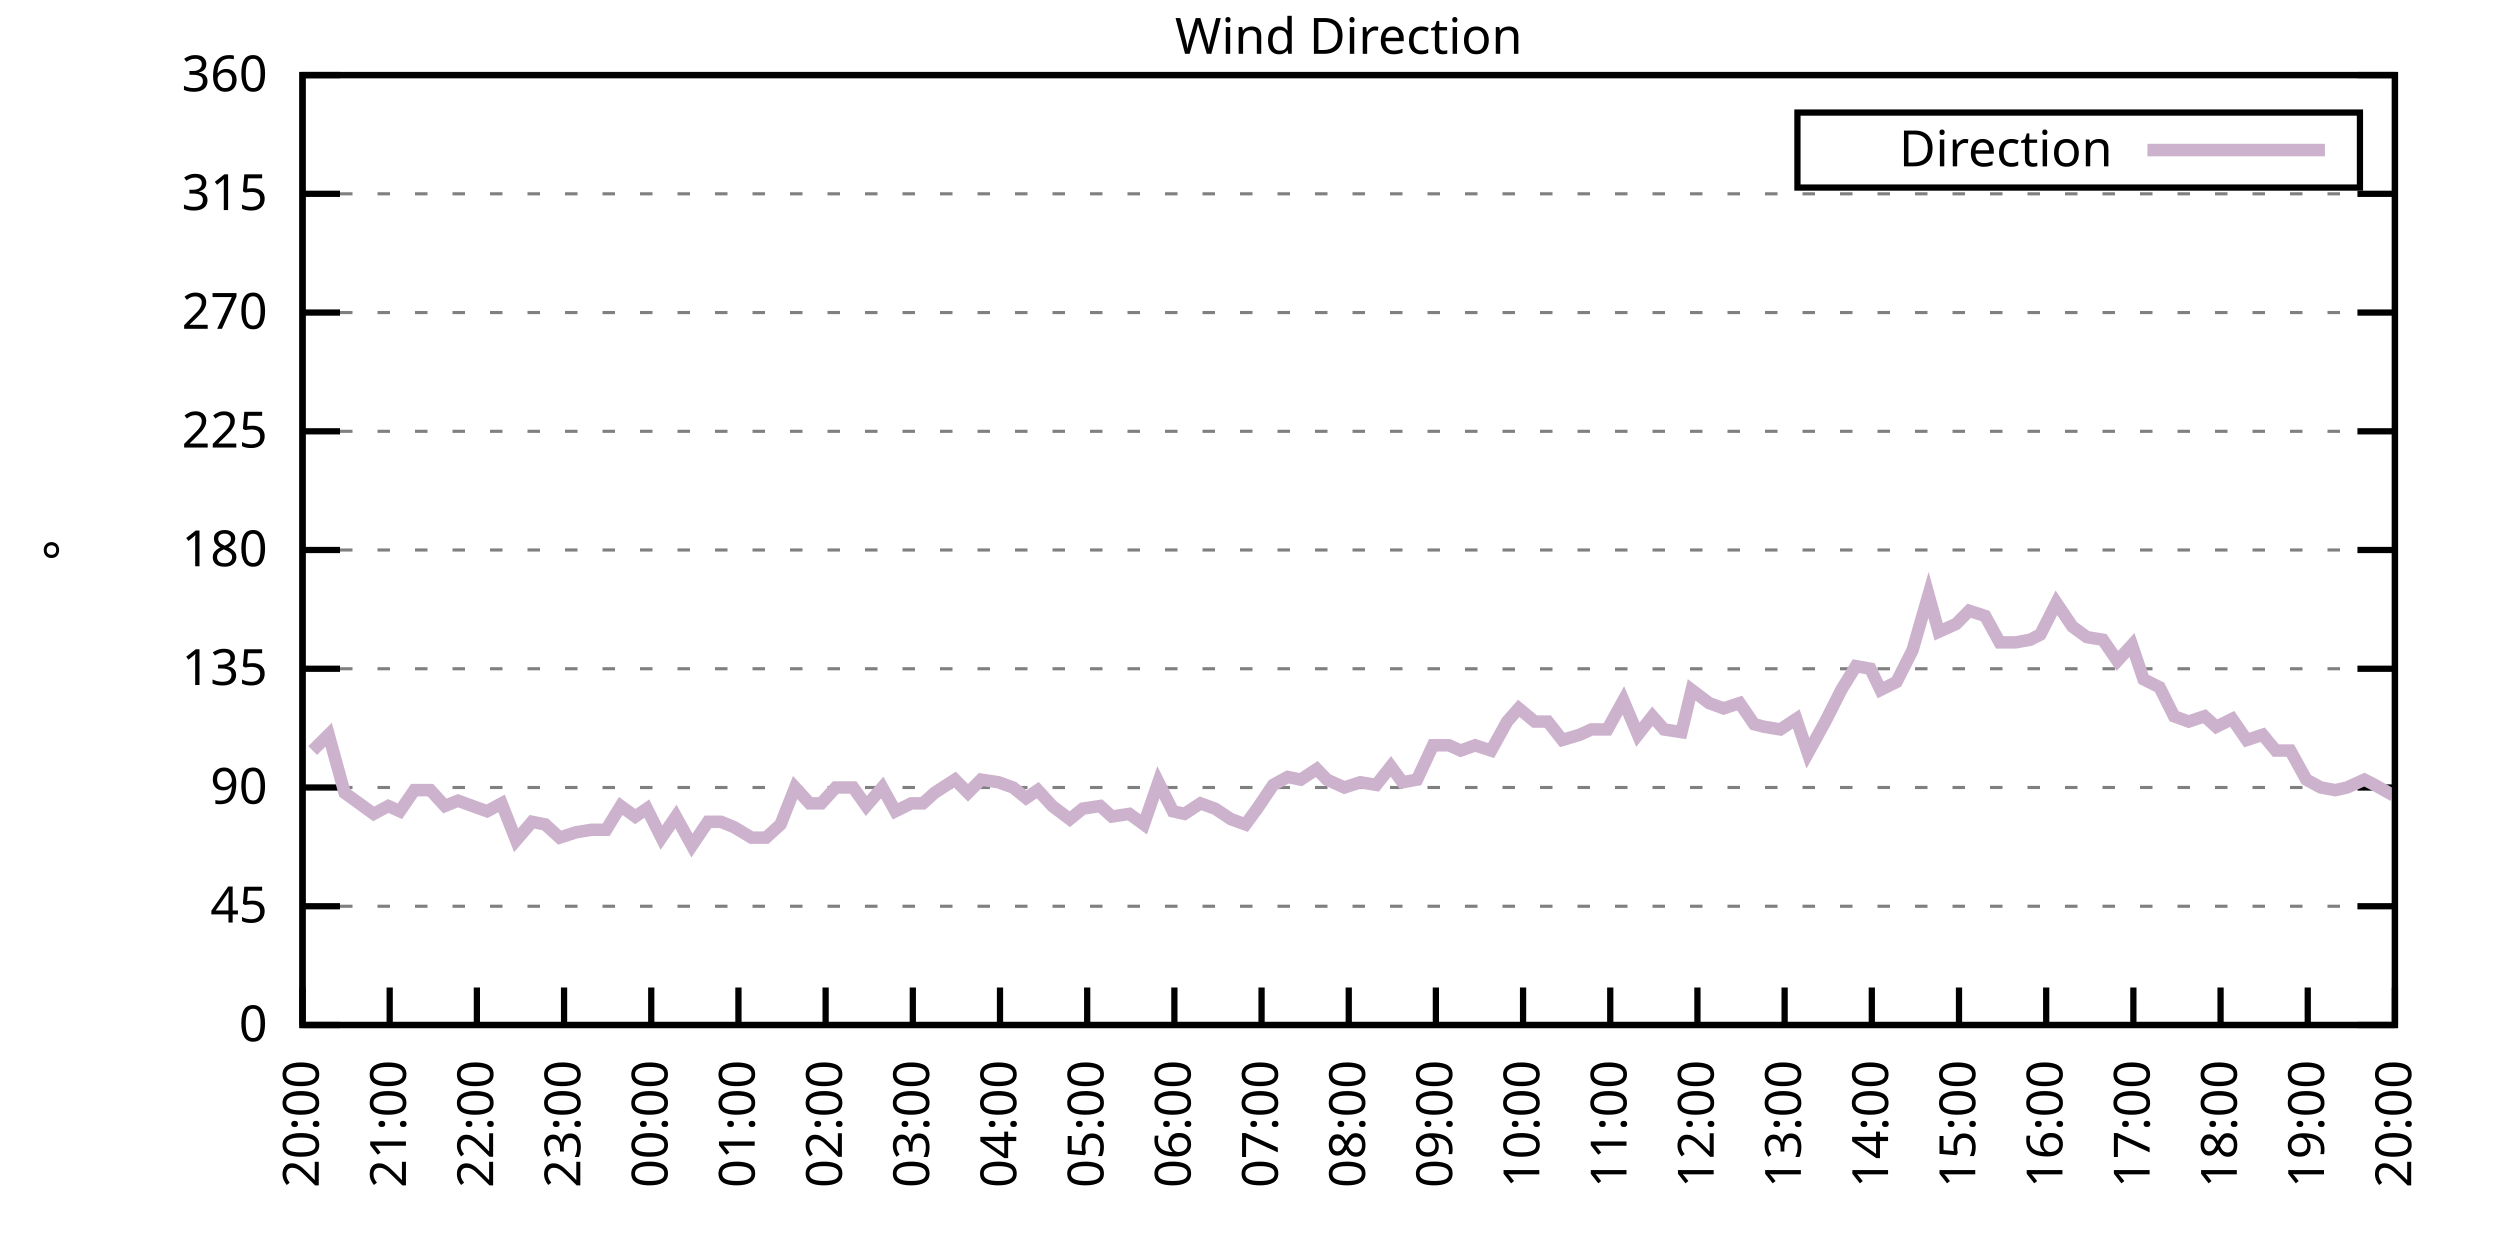
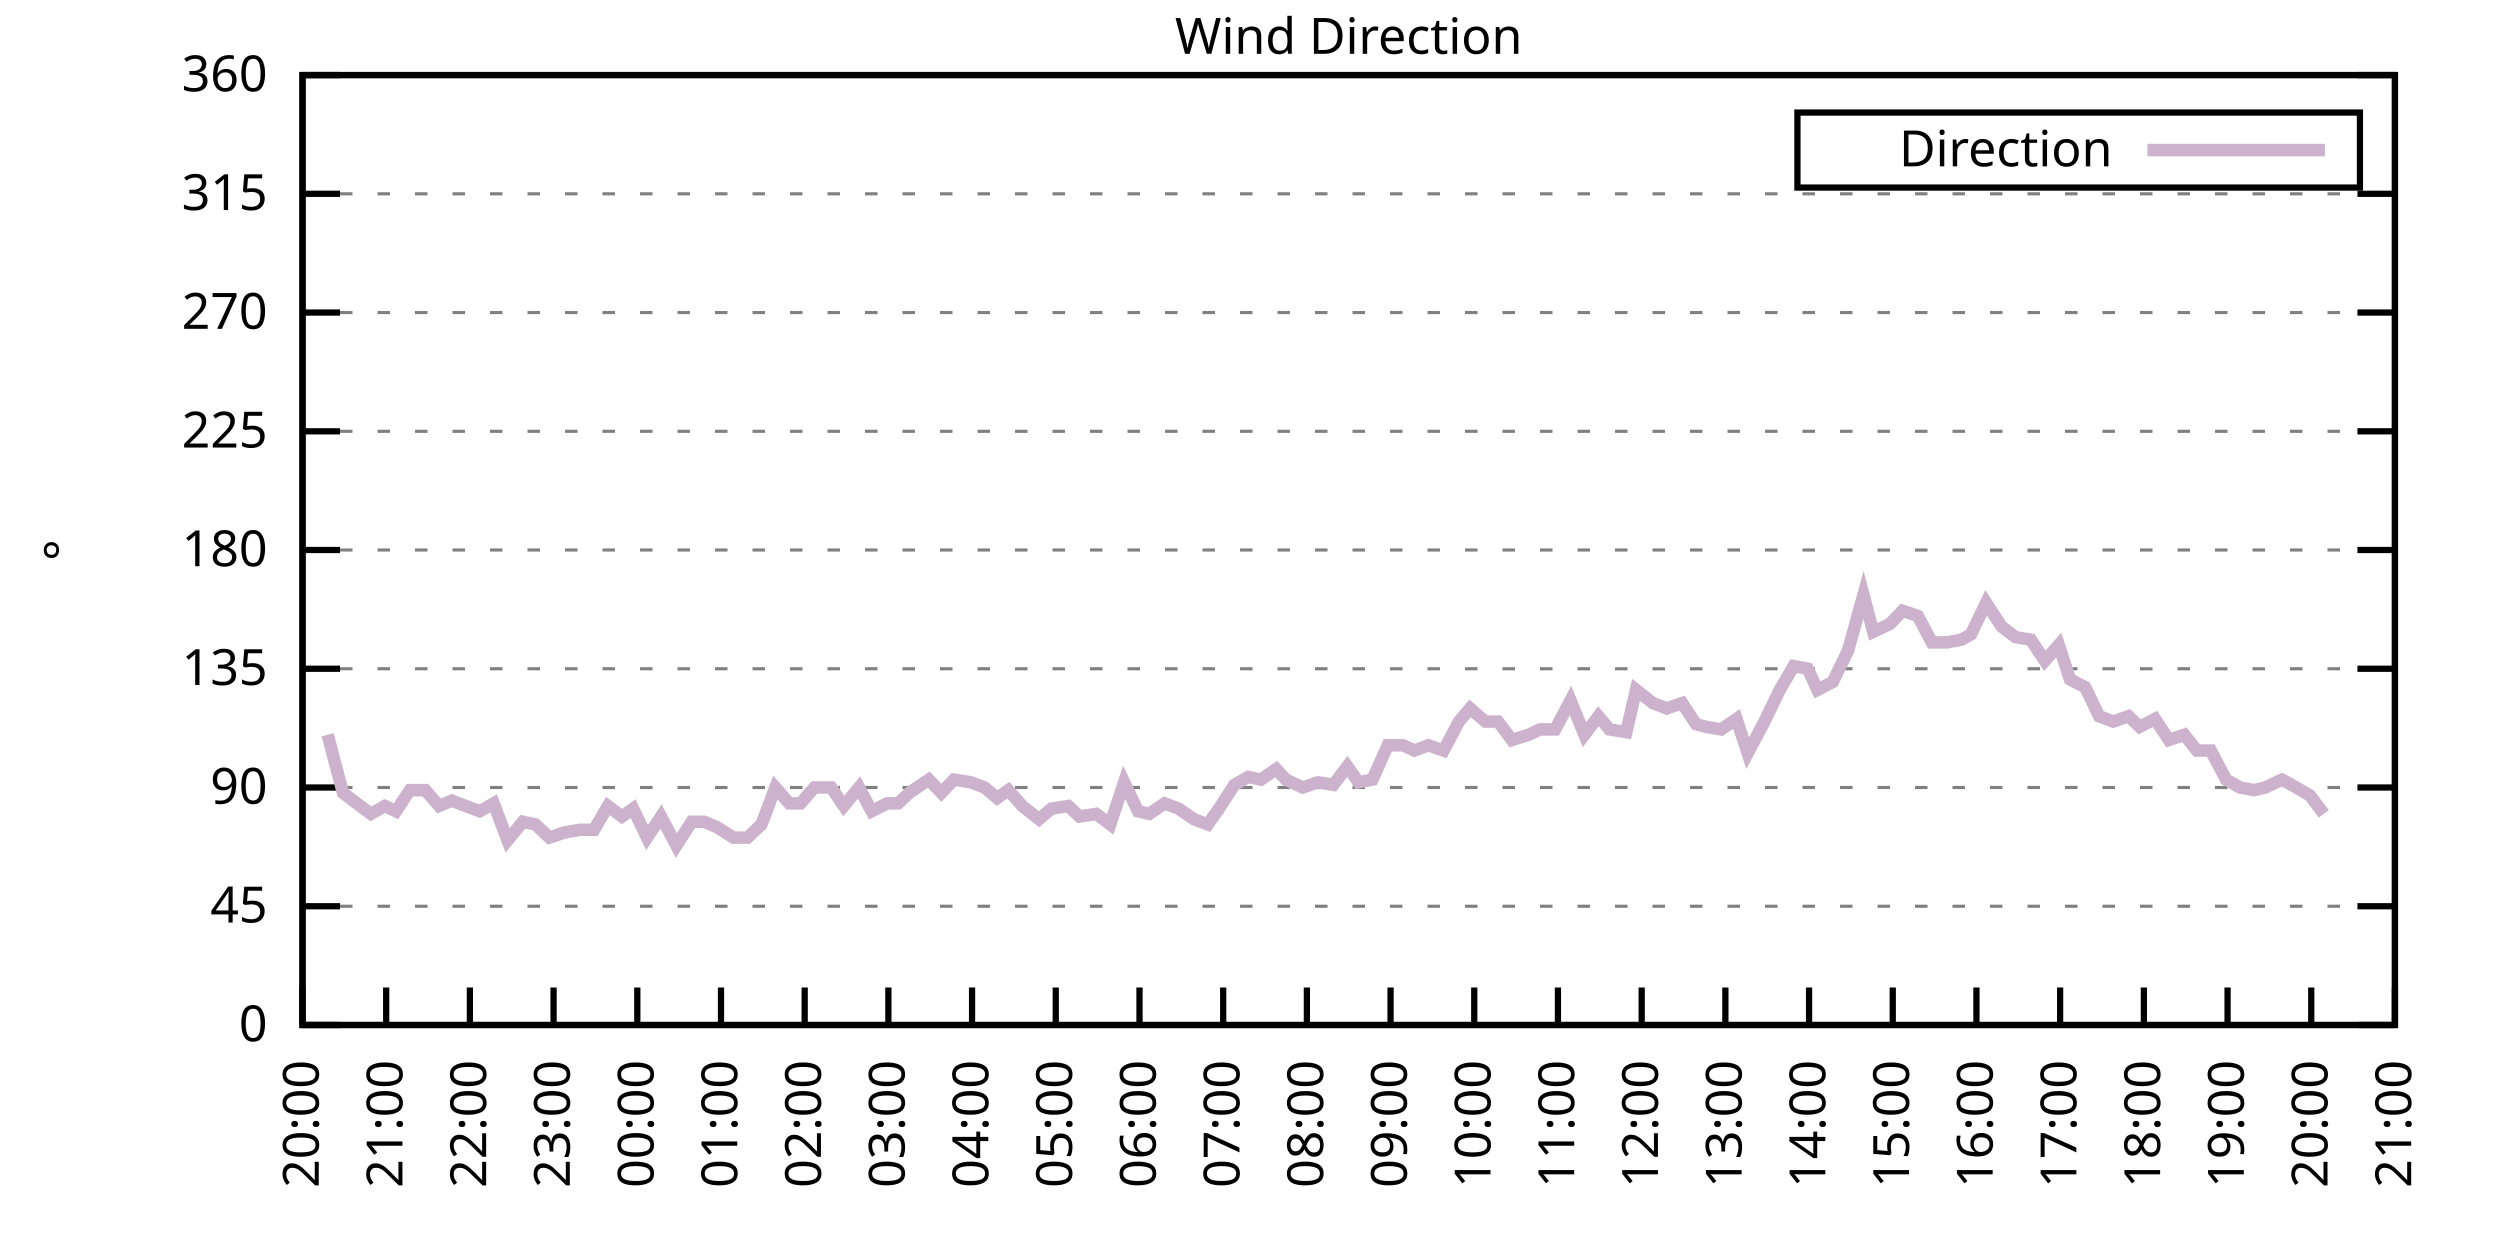
<svg xmlns="http://www.w3.org/2000/svg" xmlns:xlink="http://www.w3.org/1999/xlink" width="400" height="200" viewBox="0 0 400 200">
  <g id="gnuplot_canvas">
    <rect x="0" y="0" width="400" height="200" fill="none" />
    <defs>
      <circle id="gpDot" r="0.5" stroke-width="0.5" stroke="currentColor" />
      <path id="gpPt0" stroke-width="0.333" stroke="currentColor" d="M-1,0 h2 M0,-1 v2" />
      <path id="gpPt1" stroke-width="0.333" stroke="currentColor" d="M-1,-1 L1,1 M1,-1 L-1,1" />
      <path id="gpPt2" stroke-width="0.333" stroke="currentColor" d="M-1,0 L1,0 M0,-1 L0,1 M-1,-1 L1,1 M-1,1 L1,-1" />
      <rect id="gpPt3" stroke-width="0.333" stroke="currentColor" x="-1" y="-1" width="2" height="2" />
      <rect id="gpPt4" stroke-width="0.333" stroke="currentColor" fill="currentColor" x="-1" y="-1" width="2" height="2" />
      <circle id="gpPt5" stroke-width="0.333" stroke="currentColor" cx="0" cy="0" r="1" />
      <use xlink:href="#gpPt5" id="gpPt6" fill="currentColor" stroke="none" />
      <path id="gpPt7" stroke-width="0.333" stroke="currentColor" d="M0,-1.33 L-1.33,0.67 L1.33,0.67 z" />
      <use xlink:href="#gpPt7" id="gpPt8" fill="currentColor" stroke="none" />
      <use xlink:href="#gpPt7" id="gpPt9" stroke="currentColor" transform="rotate(180)" />
      <use xlink:href="#gpPt9" id="gpPt10" fill="currentColor" stroke="none" />
      <use xlink:href="#gpPt3" id="gpPt11" stroke="currentColor" transform="rotate(45)" />
      <use xlink:href="#gpPt11" id="gpPt12" fill="currentColor" stroke="none" />
      <path id="gpPt13" stroke-width="0.333" stroke="currentColor" d="M0,1.330 L1.265,0.411 L0.782,-1.067 L-0.782,-1.076 L-1.265,0.411 z" />
      <use xlink:href="#gpPt13" id="gpPt14" fill="currentColor" stroke="none" />
      <filter id="textbox" filterUnits="objectBoundingBox" x="0" y="0" height="1" width="1">
        <feFlood flood-color="white" flood-opacity="1" result="bgnd" />
        <feComposite in="SourceGraphic" in2="bgnd" operator="atop" />
      </filter>
      <filter id="greybox" filterUnits="objectBoundingBox" x="0" y="0" height="1" width="1">
        <feFlood flood-color="lightgrey" flood-opacity="1" result="grey" />
        <feComposite in="SourceGraphic" in2="grey" operator="atop" />
      </filter>
    </defs>
    <g fill="none" color="white" stroke="currentColor" stroke-width="1.00" stroke-linecap="butt" stroke-linejoin="miter">
</g>
    <g fill="none" color="black" stroke="currentColor" stroke-width="1.00" stroke-linecap="butt" stroke-linejoin="miter">
      <g stroke="none" shape-rendering="crispEdges">
        <polygon fill="rgb(255, 255, 255)" points="48.40,164.00 383.18,164.00 383.18,12.02 48.40,12.02 " />
      </g>
    </g>
    <g fill="none" color="black" stroke="currentColor" stroke-width="1.00" stroke-linecap="butt" stroke-linejoin="miter">
</g>
    <g fill="none" color="black" stroke="black" stroke-width="0.50" stroke-linecap="butt" stroke-linejoin="miter">
</g>
    <g fill="none" color="gray" stroke="currentColor" stroke-width="0.50" stroke-linecap="butt" stroke-linejoin="miter">
      <path stroke="gray" stroke-dasharray="2,4" class="gridline" d="M48.40,164.00 L383.19,164.00  " />
    </g>
    <g fill="none" color="gray" stroke="gray" stroke-width="1.00" stroke-linecap="butt" stroke-linejoin="miter">
</g>
    <g fill="none" color="black" stroke="currentColor" stroke-width="1.00" stroke-linecap="butt" stroke-linejoin="miter">
      <path stroke="black" d="M48.40,164.00 L54.40,164.00 M383.19,164.00 L377.19,164.00  " />
      <g transform="translate(42.80,166.60)" stroke="none" fill="black" font-family="Sans" font-size="8.00" text-anchor="end">
        <text>
          <tspan font-family="Sans"> 0</tspan>
        </text>
      </g>
    </g>
    <g fill="none" color="black" stroke="currentColor" stroke-width="1.00" stroke-linecap="butt" stroke-linejoin="miter">
</g>
    <g fill="none" color="black" stroke="black" stroke-width="0.50" stroke-linecap="butt" stroke-linejoin="miter">
</g>
    <g fill="none" color="gray" stroke="currentColor" stroke-width="0.50" stroke-linecap="butt" stroke-linejoin="miter">
      <path stroke="gray" stroke-dasharray="2,4" class="gridline" d="M48.40,145.00 L383.19,145.00  " />
    </g>
    <g fill="none" color="gray" stroke="gray" stroke-width="1.00" stroke-linecap="butt" stroke-linejoin="miter">
</g>
    <g fill="none" color="black" stroke="currentColor" stroke-width="1.00" stroke-linecap="butt" stroke-linejoin="miter">
      <path stroke="black" d="M48.40,145.00 L54.40,145.00 M383.19,145.00 L377.19,145.00  " />
      <g transform="translate(42.80,147.60)" stroke="none" fill="black" font-family="Sans" font-size="8.00" text-anchor="end">
        <text>
          <tspan font-family="Sans"> 45</tspan>
        </text>
      </g>
    </g>
    <g fill="none" color="black" stroke="currentColor" stroke-width="1.00" stroke-linecap="butt" stroke-linejoin="miter">
</g>
    <g fill="none" color="black" stroke="black" stroke-width="0.50" stroke-linecap="butt" stroke-linejoin="miter">
</g>
    <g fill="none" color="gray" stroke="currentColor" stroke-width="0.50" stroke-linecap="butt" stroke-linejoin="miter">
      <path stroke="gray" stroke-dasharray="2,4" class="gridline" d="M48.40,126.00 L383.19,126.00  " />
    </g>
    <g fill="none" color="gray" stroke="gray" stroke-width="1.00" stroke-linecap="butt" stroke-linejoin="miter">
</g>
    <g fill="none" color="black" stroke="currentColor" stroke-width="1.00" stroke-linecap="butt" stroke-linejoin="miter">
      <path stroke="black" d="M48.40,126.00 L54.40,126.00 M383.19,126.00 L377.19,126.00  " />
      <g transform="translate(42.80,128.60)" stroke="none" fill="black" font-family="Sans" font-size="8.00" text-anchor="end">
        <text>
          <tspan font-family="Sans"> 90</tspan>
        </text>
      </g>
    </g>
    <g fill="none" color="black" stroke="currentColor" stroke-width="1.00" stroke-linecap="butt" stroke-linejoin="miter">
</g>
    <g fill="none" color="black" stroke="black" stroke-width="0.50" stroke-linecap="butt" stroke-linejoin="miter">
</g>
    <g fill="none" color="gray" stroke="currentColor" stroke-width="0.50" stroke-linecap="butt" stroke-linejoin="miter">
      <path stroke="gray" stroke-dasharray="2,4" class="gridline" d="M48.40,107.00 L383.19,107.00  " />
    </g>
    <g fill="none" color="gray" stroke="gray" stroke-width="1.00" stroke-linecap="butt" stroke-linejoin="miter">
</g>
    <g fill="none" color="black" stroke="currentColor" stroke-width="1.00" stroke-linecap="butt" stroke-linejoin="miter">
      <path stroke="black" d="M48.40,107.00 L54.40,107.00 M383.19,107.00 L377.19,107.00  " />
      <g transform="translate(42.80,109.60)" stroke="none" fill="black" font-family="Sans" font-size="8.00" text-anchor="end">
        <text>
          <tspan font-family="Sans"> 135</tspan>
        </text>
      </g>
    </g>
    <g fill="none" color="black" stroke="currentColor" stroke-width="1.00" stroke-linecap="butt" stroke-linejoin="miter">
</g>
    <g fill="none" color="black" stroke="black" stroke-width="0.50" stroke-linecap="butt" stroke-linejoin="miter">
</g>
    <g fill="none" color="gray" stroke="currentColor" stroke-width="0.50" stroke-linecap="butt" stroke-linejoin="miter">
      <path stroke="gray" stroke-dasharray="2,4" class="gridline" d="M48.40,88.00 L383.19,88.00  " />
    </g>
    <g fill="none" color="gray" stroke="gray" stroke-width="1.00" stroke-linecap="butt" stroke-linejoin="miter">
</g>
    <g fill="none" color="black" stroke="currentColor" stroke-width="1.00" stroke-linecap="butt" stroke-linejoin="miter">
      <path stroke="black" d="M48.40,88.00 L54.40,88.00 M383.19,88.00 L377.19,88.00  " />
      <g transform="translate(42.80,90.60)" stroke="none" fill="black" font-family="Sans" font-size="8.00" text-anchor="end">
        <text>
          <tspan font-family="Sans"> 180</tspan>
        </text>
      </g>
    </g>
    <g fill="none" color="black" stroke="currentColor" stroke-width="1.00" stroke-linecap="butt" stroke-linejoin="miter">
</g>
    <g fill="none" color="black" stroke="black" stroke-width="0.50" stroke-linecap="butt" stroke-linejoin="miter">
</g>
    <g fill="none" color="gray" stroke="currentColor" stroke-width="0.50" stroke-linecap="butt" stroke-linejoin="miter">
      <path stroke="gray" stroke-dasharray="2,4" class="gridline" d="M48.40,69.01 L383.19,69.01  " />
    </g>
    <g fill="none" color="gray" stroke="gray" stroke-width="1.00" stroke-linecap="butt" stroke-linejoin="miter">
</g>
    <g fill="none" color="black" stroke="currentColor" stroke-width="1.00" stroke-linecap="butt" stroke-linejoin="miter">
      <path stroke="black" d="M48.40,69.01 L54.40,69.01 M383.19,69.01 L377.19,69.01  " />
      <g transform="translate(42.80,71.61)" stroke="none" fill="black" font-family="Sans" font-size="8.00" text-anchor="end">
        <text>
          <tspan font-family="Sans"> 225</tspan>
        </text>
      </g>
    </g>
    <g fill="none" color="black" stroke="currentColor" stroke-width="1.00" stroke-linecap="butt" stroke-linejoin="miter">
</g>
    <g fill="none" color="black" stroke="black" stroke-width="0.50" stroke-linecap="butt" stroke-linejoin="miter">
</g>
    <g fill="none" color="gray" stroke="currentColor" stroke-width="0.50" stroke-linecap="butt" stroke-linejoin="miter">
      <path stroke="gray" stroke-dasharray="2,4" class="gridline" d="M48.40,50.01 L383.19,50.01  " />
    </g>
    <g fill="none" color="gray" stroke="gray" stroke-width="1.00" stroke-linecap="butt" stroke-linejoin="miter">
</g>
    <g fill="none" color="black" stroke="currentColor" stroke-width="1.00" stroke-linecap="butt" stroke-linejoin="miter">
      <path stroke="black" d="M48.40,50.01 L54.40,50.01 M383.19,50.01 L377.19,50.01  " />
      <g transform="translate(42.80,52.61)" stroke="none" fill="black" font-family="Sans" font-size="8.00" text-anchor="end">
        <text>
          <tspan font-family="Sans"> 270</tspan>
        </text>
      </g>
    </g>
    <g fill="none" color="black" stroke="currentColor" stroke-width="1.00" stroke-linecap="butt" stroke-linejoin="miter">
</g>
    <g fill="none" color="black" stroke="black" stroke-width="0.50" stroke-linecap="butt" stroke-linejoin="miter">
</g>
    <g fill="none" color="gray" stroke="currentColor" stroke-width="0.50" stroke-linecap="butt" stroke-linejoin="miter">
      <path stroke="gray" stroke-dasharray="2,4" class="gridline" d="M48.40,31.01 L383.19,31.01  " />
    </g>
    <g fill="none" color="gray" stroke="gray" stroke-width="1.00" stroke-linecap="butt" stroke-linejoin="miter">
</g>
    <g fill="none" color="black" stroke="currentColor" stroke-width="1.00" stroke-linecap="butt" stroke-linejoin="miter">
      <path stroke="black" d="M48.40,31.01 L54.40,31.01 M383.19,31.01 L377.19,31.01  " />
      <g transform="translate(42.80,33.61)" stroke="none" fill="black" font-family="Sans" font-size="8.00" text-anchor="end">
        <text>
          <tspan font-family="Sans"> 315</tspan>
        </text>
      </g>
    </g>
    <g fill="none" color="black" stroke="currentColor" stroke-width="1.00" stroke-linecap="butt" stroke-linejoin="miter">
</g>
    <g fill="none" color="black" stroke="black" stroke-width="0.50" stroke-linecap="butt" stroke-linejoin="miter">
</g>
    <g fill="none" color="gray" stroke="currentColor" stroke-width="0.50" stroke-linecap="butt" stroke-linejoin="miter">
      <path stroke="gray" stroke-dasharray="2,4" class="gridline" d="M48.40,12.01 L383.19,12.01  " />
    </g>
    <g fill="none" color="gray" stroke="gray" stroke-width="1.00" stroke-linecap="butt" stroke-linejoin="miter">
</g>
    <g fill="none" color="black" stroke="currentColor" stroke-width="1.00" stroke-linecap="butt" stroke-linejoin="miter">
      <path stroke="black" d="M48.40,12.01 L54.40,12.01 M383.19,12.01 L377.19,12.01  " />
      <g transform="translate(42.80,14.61)" stroke="none" fill="black" font-family="Sans" font-size="8.00" text-anchor="end">
        <text>
          <tspan font-family="Sans"> 360</tspan>
        </text>
      </g>
    </g>
    <g fill="none" color="black" stroke="currentColor" stroke-width="1.00" stroke-linecap="butt" stroke-linejoin="miter">
      <path stroke="black" d="M48.40,164.00 L48.40,158.00  " />
      <g transform="translate(51.00,169.60) rotate(270.00)" stroke="none" fill="black" font-family="Sans" font-size="8.00" text-anchor="end">
        <text>
          <tspan font-family="Sans">20:00</tspan>
        </text>
      </g>
    </g>
    <g fill="none" color="black" stroke="currentColor" stroke-width="1.00" stroke-linecap="butt" stroke-linejoin="miter">
-       <path stroke="black" d="M62.35,164.00 L62.35,158.00  " />
-       <g transform="translate(64.95,169.60) rotate(270.00)" stroke="none" fill="black" font-family="Sans" font-size="8.00" text-anchor="end">
+       <path stroke="black" d="M61.79,164.00 L61.79,158.00  " />
+       <g transform="translate(64.39,169.60) rotate(270.00)" stroke="none" fill="black" font-family="Sans" font-size="8.00" text-anchor="end">
        <text>
          <tspan font-family="Sans">21:00</tspan>
        </text>
      </g>
    </g>
    <g fill="none" color="black" stroke="currentColor" stroke-width="1.00" stroke-linecap="butt" stroke-linejoin="miter">
-       <path stroke="black" d="M76.30,164.00 L76.30,158.00  " />
-       <g transform="translate(78.90,169.60) rotate(270.00)" stroke="none" fill="black" font-family="Sans" font-size="8.00" text-anchor="end">
+       <path stroke="black" d="M75.18,164.00 L75.18,158.00  " />
+       <g transform="translate(77.78,169.60) rotate(270.00)" stroke="none" fill="black" font-family="Sans" font-size="8.00" text-anchor="end">
        <text>
          <tspan font-family="Sans">22:00</tspan>
        </text>
      </g>
    </g>
    <g fill="none" color="black" stroke="currentColor" stroke-width="1.00" stroke-linecap="butt" stroke-linejoin="miter">
-       <path stroke="black" d="M90.25,164.00 L90.25,158.00  " />
-       <g transform="translate(92.85,169.60) rotate(270.00)" stroke="none" fill="black" font-family="Sans" font-size="8.00" text-anchor="end">
+       <path stroke="black" d="M88.57,164.00 L88.57,158.00  " />
+       <g transform="translate(91.17,169.60) rotate(270.00)" stroke="none" fill="black" font-family="Sans" font-size="8.00" text-anchor="end">
        <text>
          <tspan font-family="Sans">23:00</tspan>
        </text>
      </g>
    </g>
    <g fill="none" color="black" stroke="currentColor" stroke-width="1.00" stroke-linecap="butt" stroke-linejoin="miter">
-       <path stroke="black" d="M104.20,164.00 L104.20,158.00  " />
-       <g transform="translate(106.80,169.60) rotate(270.00)" stroke="none" fill="black" font-family="Sans" font-size="8.00" text-anchor="end">
+       <path stroke="black" d="M101.97,164.00 L101.97,158.00  " />
+       <g transform="translate(104.57,169.60) rotate(270.00)" stroke="none" fill="black" font-family="Sans" font-size="8.00" text-anchor="end">
        <text>
          <tspan font-family="Sans">00:00</tspan>
        </text>
      </g>
    </g>
    <g fill="none" color="black" stroke="currentColor" stroke-width="1.00" stroke-linecap="butt" stroke-linejoin="miter">
-       <path stroke="black" d="M118.15,164.00 L118.15,158.00  " />
-       <g transform="translate(120.75,169.60) rotate(270.00)" stroke="none" fill="black" font-family="Sans" font-size="8.00" text-anchor="end">
+       <path stroke="black" d="M115.36,164.00 L115.36,158.00  " />
+       <g transform="translate(117.96,169.60) rotate(270.00)" stroke="none" fill="black" font-family="Sans" font-size="8.00" text-anchor="end">
        <text>
          <tspan font-family="Sans">01:00</tspan>
        </text>
      </g>
    </g>
    <g fill="none" color="black" stroke="currentColor" stroke-width="1.00" stroke-linecap="butt" stroke-linejoin="miter">
-       <path stroke="black" d="M132.10,164.00 L132.10,158.00  " />
-       <g transform="translate(134.70,169.60) rotate(270.00)" stroke="none" fill="black" font-family="Sans" font-size="8.00" text-anchor="end">
+       <path stroke="black" d="M128.75,164.00 L128.75,158.00  " />
+       <g transform="translate(131.35,169.60) rotate(270.00)" stroke="none" fill="black" font-family="Sans" font-size="8.00" text-anchor="end">
        <text>
          <tspan font-family="Sans">02:00</tspan>
        </text>
      </g>
    </g>
    <g fill="none" color="black" stroke="currentColor" stroke-width="1.00" stroke-linecap="butt" stroke-linejoin="miter">
-       <path stroke="black" d="M146.05,164.00 L146.05,158.00  " />
-       <g transform="translate(148.65,169.60) rotate(270.00)" stroke="none" fill="black" font-family="Sans" font-size="8.00" text-anchor="end">
+       <path stroke="black" d="M142.14,164.00 L142.14,158.00  " />
+       <g transform="translate(144.74,169.60) rotate(270.00)" stroke="none" fill="black" font-family="Sans" font-size="8.00" text-anchor="end">
        <text>
          <tspan font-family="Sans">03:00</tspan>
        </text>
      </g>
    </g>
    <g fill="none" color="black" stroke="currentColor" stroke-width="1.00" stroke-linecap="butt" stroke-linejoin="miter">
-       <path stroke="black" d="M160.00,164.00 L160.00,158.00  " />
-       <g transform="translate(162.60,169.60) rotate(270.00)" stroke="none" fill="black" font-family="Sans" font-size="8.00" text-anchor="end">
+       <path stroke="black" d="M155.53,164.00 L155.53,158.00  " />
+       <g transform="translate(158.13,169.60) rotate(270.00)" stroke="none" fill="black" font-family="Sans" font-size="8.00" text-anchor="end">
        <text>
          <tspan font-family="Sans">04:00</tspan>
        </text>
      </g>
    </g>
    <g fill="none" color="black" stroke="currentColor" stroke-width="1.00" stroke-linecap="butt" stroke-linejoin="miter">
-       <path stroke="black" d="M173.95,164.00 L173.95,158.00  " />
-       <g transform="translate(176.55,169.60) rotate(270.00)" stroke="none" fill="black" font-family="Sans" font-size="8.00" text-anchor="end">
+       <path stroke="black" d="M168.92,164.00 L168.92,158.00  " />
+       <g transform="translate(171.52,169.60) rotate(270.00)" stroke="none" fill="black" font-family="Sans" font-size="8.00" text-anchor="end">
        <text>
          <tspan font-family="Sans">05:00</tspan>
        </text>
      </g>
    </g>
    <g fill="none" color="black" stroke="currentColor" stroke-width="1.00" stroke-linecap="butt" stroke-linejoin="miter">
-       <path stroke="black" d="M187.90,164.00 L187.90,158.00  " />
-       <g transform="translate(190.50,169.60) rotate(270.00)" stroke="none" fill="black" font-family="Sans" font-size="8.00" text-anchor="end">
+       <path stroke="black" d="M182.32,164.00 L182.32,158.00  " />
+       <g transform="translate(184.92,169.60) rotate(270.00)" stroke="none" fill="black" font-family="Sans" font-size="8.00" text-anchor="end">
        <text>
          <tspan font-family="Sans">06:00</tspan>
        </text>
      </g>
    </g>
    <g fill="none" color="black" stroke="currentColor" stroke-width="1.00" stroke-linecap="butt" stroke-linejoin="miter">
-       <path stroke="black" d="M201.85,164.00 L201.85,158.00  " />
-       <g transform="translate(204.45,169.60) rotate(270.00)" stroke="none" fill="black" font-family="Sans" font-size="8.00" text-anchor="end">
+       <path stroke="black" d="M195.71,164.00 L195.71,158.00  " />
+       <g transform="translate(198.31,169.60) rotate(270.00)" stroke="none" fill="black" font-family="Sans" font-size="8.00" text-anchor="end">
        <text>
          <tspan font-family="Sans">07:00</tspan>
        </text>
      </g>
    </g>
    <g fill="none" color="black" stroke="currentColor" stroke-width="1.00" stroke-linecap="butt" stroke-linejoin="miter">
-       <path stroke="black" d="M215.80,164.00 L215.80,158.00  " />
-       <g transform="translate(218.40,169.60) rotate(270.00)" stroke="none" fill="black" font-family="Sans" font-size="8.00" text-anchor="end">
+       <path stroke="black" d="M209.10,164.00 L209.10,158.00  " />
+       <g transform="translate(211.70,169.60) rotate(270.00)" stroke="none" fill="black" font-family="Sans" font-size="8.00" text-anchor="end">
        <text>
          <tspan font-family="Sans">08:00</tspan>
        </text>
      </g>
    </g>
    <g fill="none" color="black" stroke="currentColor" stroke-width="1.00" stroke-linecap="butt" stroke-linejoin="miter">
-       <path stroke="black" d="M229.74,164.00 L229.74,158.00  " />
-       <g transform="translate(232.34,169.60) rotate(270.00)" stroke="none" fill="black" font-family="Sans" font-size="8.00" text-anchor="end">
+       <path stroke="black" d="M222.49,164.00 L222.49,158.00  " />
+       <g transform="translate(225.09,169.60) rotate(270.00)" stroke="none" fill="black" font-family="Sans" font-size="8.00" text-anchor="end">
        <text>
          <tspan font-family="Sans">09:00</tspan>
        </text>
      </g>
    </g>
    <g fill="none" color="black" stroke="currentColor" stroke-width="1.00" stroke-linecap="butt" stroke-linejoin="miter">
-       <path stroke="black" d="M243.69,164.00 L243.69,158.00  " />
-       <g transform="translate(246.29,169.60) rotate(270.00)" stroke="none" fill="black" font-family="Sans" font-size="8.00" text-anchor="end">
+       <path stroke="black" d="M235.88,164.00 L235.88,158.00  " />
+       <g transform="translate(238.48,169.60) rotate(270.00)" stroke="none" fill="black" font-family="Sans" font-size="8.00" text-anchor="end">
        <text>
          <tspan font-family="Sans">10:00</tspan>
        </text>
      </g>
    </g>
    <g fill="none" color="black" stroke="currentColor" stroke-width="1.00" stroke-linecap="butt" stroke-linejoin="miter">
-       <path stroke="black" d="M257.64,164.00 L257.64,158.00  " />
-       <g transform="translate(260.24,169.60) rotate(270.00)" stroke="none" fill="black" font-family="Sans" font-size="8.00" text-anchor="end">
+       <path stroke="black" d="M249.27,164.00 L249.27,158.00  " />
+       <g transform="translate(251.87,169.60) rotate(270.00)" stroke="none" fill="black" font-family="Sans" font-size="8.00" text-anchor="end">
        <text>
          <tspan font-family="Sans">11:00</tspan>
        </text>
      </g>
    </g>
    <g fill="none" color="black" stroke="currentColor" stroke-width="1.00" stroke-linecap="butt" stroke-linejoin="miter">
-       <path stroke="black" d="M271.59,164.00 L271.59,158.00  " />
-       <g transform="translate(274.19,169.60) rotate(270.00)" stroke="none" fill="black" font-family="Sans" font-size="8.00" text-anchor="end">
+       <path stroke="black" d="M262.67,164.00 L262.67,158.00  " />
+       <g transform="translate(265.27,169.60) rotate(270.00)" stroke="none" fill="black" font-family="Sans" font-size="8.00" text-anchor="end">
        <text>
          <tspan font-family="Sans">12:00</tspan>
        </text>
      </g>
    </g>
    <g fill="none" color="black" stroke="currentColor" stroke-width="1.00" stroke-linecap="butt" stroke-linejoin="miter">
-       <path stroke="black" d="M285.54,164.00 L285.54,158.00  " />
-       <g transform="translate(288.14,169.60) rotate(270.00)" stroke="none" fill="black" font-family="Sans" font-size="8.00" text-anchor="end">
+       <path stroke="black" d="M276.06,164.00 L276.06,158.00  " />
+       <g transform="translate(278.66,169.60) rotate(270.00)" stroke="none" fill="black" font-family="Sans" font-size="8.00" text-anchor="end">
        <text>
          <tspan font-family="Sans">13:00</tspan>
        </text>
      </g>
    </g>
    <g fill="none" color="black" stroke="currentColor" stroke-width="1.00" stroke-linecap="butt" stroke-linejoin="miter">
-       <path stroke="black" d="M299.49,164.00 L299.49,158.00  " />
-       <g transform="translate(302.09,169.60) rotate(270.00)" stroke="none" fill="black" font-family="Sans" font-size="8.00" text-anchor="end">
+       <path stroke="black" d="M289.45,164.00 L289.45,158.00  " />
+       <g transform="translate(292.05,169.60) rotate(270.00)" stroke="none" fill="black" font-family="Sans" font-size="8.00" text-anchor="end">
        <text>
          <tspan font-family="Sans">14:00</tspan>
        </text>
      </g>
    </g>
    <g fill="none" color="black" stroke="currentColor" stroke-width="1.00" stroke-linecap="butt" stroke-linejoin="miter">
-       <path stroke="black" d="M313.44,164.00 L313.44,158.00  " />
-       <g transform="translate(316.04,169.60) rotate(270.00)" stroke="none" fill="black" font-family="Sans" font-size="8.00" text-anchor="end">
+       <path stroke="black" d="M302.84,164.00 L302.84,158.00  " />
+       <g transform="translate(305.44,169.60) rotate(270.00)" stroke="none" fill="black" font-family="Sans" font-size="8.00" text-anchor="end">
        <text>
          <tspan font-family="Sans">15:00</tspan>
        </text>
      </g>
    </g>
    <g fill="none" color="black" stroke="currentColor" stroke-width="1.00" stroke-linecap="butt" stroke-linejoin="miter">
-       <path stroke="black" d="M327.39,164.00 L327.39,158.00  " />
-       <g transform="translate(329.99,169.60) rotate(270.00)" stroke="none" fill="black" font-family="Sans" font-size="8.00" text-anchor="end">
+       <path stroke="black" d="M316.23,164.00 L316.23,158.00  " />
+       <g transform="translate(318.83,169.60) rotate(270.00)" stroke="none" fill="black" font-family="Sans" font-size="8.00" text-anchor="end">
        <text>
          <tspan font-family="Sans">16:00</tspan>
        </text>
      </g>
    </g>
    <g fill="none" color="black" stroke="currentColor" stroke-width="1.00" stroke-linecap="butt" stroke-linejoin="miter">
-       <path stroke="black" d="M341.34,164.00 L341.34,158.00  " />
-       <g transform="translate(343.94,169.60) rotate(270.00)" stroke="none" fill="black" font-family="Sans" font-size="8.00" text-anchor="end">
+       <path stroke="black" d="M329.62,164.00 L329.62,158.00  " />
+       <g transform="translate(332.22,169.60) rotate(270.00)" stroke="none" fill="black" font-family="Sans" font-size="8.00" text-anchor="end">
        <text>
          <tspan font-family="Sans">17:00</tspan>
        </text>
      </g>
    </g>
    <g fill="none" color="black" stroke="currentColor" stroke-width="1.00" stroke-linecap="butt" stroke-linejoin="miter">
-       <path stroke="black" d="M355.29,164.00 L355.29,158.00  " />
-       <g transform="translate(357.89,169.60) rotate(270.00)" stroke="none" fill="black" font-family="Sans" font-size="8.00" text-anchor="end">
+       <path stroke="black" d="M343.02,164.00 L343.02,158.00  " />
+       <g transform="translate(345.62,169.60) rotate(270.00)" stroke="none" fill="black" font-family="Sans" font-size="8.00" text-anchor="end">
        <text>
          <tspan font-family="Sans">18:00</tspan>
        </text>
      </g>
    </g>
    <g fill="none" color="black" stroke="currentColor" stroke-width="1.00" stroke-linecap="butt" stroke-linejoin="miter">
-       <path stroke="black" d="M369.24,164.00 L369.24,158.00  " />
-       <g transform="translate(371.84,169.60) rotate(270.00)" stroke="none" fill="black" font-family="Sans" font-size="8.00" text-anchor="end">
+       <path stroke="black" d="M356.41,164.00 L356.41,158.00  " />
+       <g transform="translate(359.01,169.60) rotate(270.00)" stroke="none" fill="black" font-family="Sans" font-size="8.00" text-anchor="end">
        <text>
          <tspan font-family="Sans">19:00</tspan>
+         </text>
+       </g>
+     </g>
+     <g fill="none" color="black" stroke="currentColor" stroke-width="1.00" stroke-linecap="butt" stroke-linejoin="miter">
+       <path stroke="black" d="M369.80,164.00 L369.80,158.00  " />
+       <g transform="translate(372.40,169.60) rotate(270.00)" stroke="none" fill="black" font-family="Sans" font-size="8.00" text-anchor="end">
+         <text>
+           <tspan font-family="Sans">20:00</tspan>
        </text>
      </g>
    </g>
    <g fill="none" color="black" stroke="currentColor" stroke-width="1.00" stroke-linecap="butt" stroke-linejoin="miter">
      <path stroke="black" d="M383.19,164.00 L383.19,158.00  " />
      <g transform="translate(385.79,169.60) rotate(270.00)" stroke="none" fill="black" font-family="Sans" font-size="8.00" text-anchor="end">
        <text>
-           <tspan font-family="Sans">20:00</tspan>
+           <tspan font-family="Sans">21:00</tspan>
        </text>
      </g>
    </g>
    <g fill="none" color="black" stroke="currentColor" stroke-width="1.00" stroke-linecap="butt" stroke-linejoin="miter">
</g>
    <g fill="none" color="black" stroke="currentColor" stroke-width="1.00" stroke-linecap="butt" stroke-linejoin="miter">
      <path stroke="black" d="M48.40,12.01 L48.40,164.00 L383.19,164.00 L383.19,12.01 L48.40,12.01 Z  " />
    </g>
    <g fill="none" color="black" stroke="currentColor" stroke-width="1.00" stroke-linecap="butt" stroke-linejoin="miter">
</g>
    <g fill="none" color="black" stroke="currentColor" stroke-width="1.00" stroke-linecap="butt" stroke-linejoin="miter">
      <path stroke="black" d="M287.59,30.01 L287.59,18.01 L377.59,18.01 L377.59,30.01 L287.59,30.01 Z  " />
    </g>
    <g id="Wind_direction_plot_1">
      <g fill="none" color="white" stroke="black" stroke-width="2.00" stroke-linecap="butt" stroke-linejoin="miter">
</g>
      <g fill="none" color="black" stroke="currentColor" stroke-width="2.00" stroke-linecap="butt" stroke-linejoin="miter">
        <g transform="translate(337.99,26.61)" stroke="none" fill="black" font-family="Sans" font-size="8.00" text-anchor="end">
          <text>
            <tspan font-family="Sans">Direction</tspan>
          </text>
        </g>
      </g>
      <g fill="none" color="black" stroke="currentColor" stroke-width="2.00" stroke-linecap="butt" stroke-linejoin="miter">
-         <path stroke="rgb(204, 178, 204)" d="M343.59,24.01 L371.99,24.01 M50.03,120.09 L52.58,117.56 L55.14,126.85 L57.47,128.54 L59.79,130.22 L62.12,128.96   L63.98,129.80 L66.30,126.42 L68.86,126.42 L71.18,128.96 L73.28,128.11 L75.60,128.96 L77.93,129.80 L80.25,128.54   L82.58,134.45 L85.13,131.49 L87.23,131.91 L89.55,134.02 L92.11,133.18 L94.67,132.76 L96.99,132.76 L99.32,128.96   L101.64,130.65 L103.50,129.38 L105.83,134.02 L108.15,130.65 L110.71,135.29 L113.27,131.49 L115.36,131.49 L117.45,132.34   L120.24,134.02 L122.57,134.02 L124.89,131.91 L127.22,126.00 L129.54,128.54 L131.40,128.54 L133.72,126.00 L136.51,126.00   L138.61,128.96 L141.16,126.00 L143.26,129.80 L145.81,128.54 L147.67,128.54 L149.53,126.85 L152.79,124.74 L154.88,126.85   L156.97,124.74 L159.76,125.16 L162.09,126.00 L164.18,127.69 L166.04,126.42 L168.37,128.96 L171.16,131.07 L173.25,129.38   L176.04,128.96 L177.90,130.65 L180.69,130.22 L183.01,131.91 L185.34,125.16 L187.66,129.80 L189.52,130.22 L192.08,128.54   L194.41,129.38 L196.96,131.07 L199.29,131.91 L201.15,129.38 L203.71,125.58 L206.03,124.31 L208.12,124.74 L210.68,123.05   L212.31,124.74 L215.10,126.00 L217.65,125.16 L220.21,125.58 L222.54,122.62 L224.40,125.16 L226.72,124.74 L229.28,119.25   L231.84,119.25 L233.70,120.09 L236.02,119.25 L238.58,120.09 L241.14,115.45 L243.00,113.34 L245.55,115.45 L247.65,115.45   L249.97,118.40 L252.76,117.56 L254.62,116.71 L257.18,116.71 L259.74,112.07 L262.06,117.56 L264.39,114.60 L266.25,116.71   L269.04,117.14 L270.66,110.38 L273.45,112.49 L275.78,113.34 L278.34,112.49 L280.66,115.87 L282.29,116.29 L284.85,116.71   L287.40,115.03 L289.26,120.51 L292.05,115.45 L294.61,110.38 L296.94,106.58 L299.26,107.00 L300.89,110.38 L303.44,109.11   L306.00,104.05 L308.56,95.18 L310.19,101.09 L312.98,99.83 L315.07,97.72 L317.63,98.56 L319.95,102.78 L322.51,102.78   L324.83,102.36 L326.46,101.52 L329.02,96.45 L331.58,100.25 L333.90,101.94 L336.46,102.36 L338.78,105.74 L341.11,103.20   L342.97,108.69 L345.53,109.96 L347.85,114.60 L350.18,115.45 L352.73,114.60 L354.59,116.29 L357.15,115.03 L359.48,118.40   L362.03,117.56 L364.13,120.09 L366.45,120.09 L369.01,124.74 L371.33,126.00 L373.66,126.42 L375.52,126.00 L378.31,124.74   L379.94,125.58 L382.96,127.27  " />
+         <path stroke="rgb(204, 178, 204)" d="M343.59,24.01 L371.99,24.01 M52.42,117.56 L54.87,126.85 L57.10,128.54 L59.34,130.22 L61.57,128.96 L63.35,129.80   L65.59,126.42 L68.04,126.42 L70.27,128.96 L72.28,128.11 L74.51,128.96 L76.75,129.80 L78.98,128.54 L81.21,134.45   L83.66,131.49 L85.67,131.91 L87.91,134.02 L90.36,133.18 L92.82,132.76 L95.05,132.76 L97.28,128.96 L99.51,130.65   L101.30,129.38 L103.53,134.02 L105.76,130.65 L108.22,135.29 L110.67,131.49 L112.68,131.49 L114.69,132.34 L117.37,134.02   L119.60,134.02 L121.83,131.91 L124.06,126.00 L126.29,128.54 L128.08,128.54 L130.31,126.00 L132.99,126.00 L135.00,128.96   L137.45,126.00 L139.46,129.80 L141.92,128.54 L143.70,128.54 L145.49,126.85 L148.61,124.74 L150.62,126.85 L152.63,124.74   L155.31,125.16 L157.54,126.00 L159.55,127.69 L161.34,126.42 L163.57,128.96 L166.25,131.07 L168.25,129.38 L170.93,128.96   L172.72,130.65 L175.40,130.22 L177.63,131.91 L179.86,125.16 L182.09,129.80 L183.88,130.22 L186.33,128.54 L188.57,129.38   L191.02,131.07 L193.25,131.91 L195.04,129.38 L197.49,125.58 L199.73,124.31 L201.73,124.74 L204.19,123.05 L205.75,124.74   L208.43,126.00 L210.88,125.16 L213.34,125.58 L215.57,122.62 L217.36,125.16 L219.59,124.74 L222.04,119.25 L224.50,119.25   L226.29,120.09 L228.52,119.25 L230.97,120.09 L233.43,115.45 L235.21,113.34 L237.67,115.45 L239.68,115.45 L241.91,118.40   L244.59,117.56 L246.37,116.71 L248.83,116.71 L251.28,112.07 L253.51,117.56 L255.75,114.60 L257.53,116.71 L260.21,117.14   L261.77,110.38 L264.45,112.49 L266.68,113.34 L269.14,112.49 L271.37,115.87 L272.93,116.29 L275.39,116.71 L277.84,115.03   L279.63,120.51 L282.31,115.45 L284.76,110.38 L286.99,106.58 L289.23,107.00 L290.79,110.38 L293.24,109.11 L295.70,104.05   L298.15,95.18 L299.72,101.09 L302.39,99.83 L304.40,97.72 L306.86,98.56 L309.09,102.78 L311.54,102.78 L313.78,102.36   L315.34,101.52 L317.79,96.45 L320.25,100.25 L322.48,101.94 L324.94,102.36 L327.17,105.74 L329.40,103.20 L331.19,108.69   L333.64,109.96 L335.87,114.60 L338.10,115.45 L340.56,114.60 L342.35,116.29 L344.80,115.03 L347.03,118.40 L349.49,117.56   L351.50,120.09 L353.73,120.09 L356.18,124.74 L358.42,126.00 L360.65,126.42 L362.43,126.00 L365.11,124.74 L366.67,125.58   L369.58,127.27 L371.81,130.22  " />
      </g>
    </g>
    <g fill="none" color="black" stroke="currentColor" stroke-width="2.00" stroke-linecap="butt" stroke-linejoin="miter">
</g>
    <g fill="none" color="black" stroke="black" stroke-width="1.00" stroke-linecap="butt" stroke-linejoin="miter">
</g>
    <g fill="none" color="black" stroke="currentColor" stroke-width="1.00" stroke-linecap="butt" stroke-linejoin="miter">
      <path stroke="black" d="M48.40,12.01 L48.40,164.00 L383.19,164.00 L383.19,12.01 L48.40,12.01 Z  " />
      <g transform="translate(12.80,88.01) rotate(270.00)" stroke="none" fill="black" font-family="Sans" font-size="8.00" text-anchor="middle">
        <text>
          <tspan font-family="Sans">°</tspan>
        </text>
      </g>
    </g>
    <g fill="none" color="black" stroke="currentColor" stroke-width="1.00" stroke-linecap="butt" stroke-linejoin="miter">
</g>
    <g fill="none" color="black" stroke="currentColor" stroke-width="1.00" stroke-linecap="butt" stroke-linejoin="miter">
      <g transform="translate(215.79,8.61)" stroke="none" fill="black" font-family="Sans" font-size="8.00" text-anchor="middle">
        <text>
          <tspan font-family="Sans">Wind Direction</tspan>
        </text>
      </g>
    </g>
    <g fill="none" color="black" stroke="currentColor" stroke-width="1.00" stroke-linecap="butt" stroke-linejoin="miter">
</g>
  </g>
</svg>
